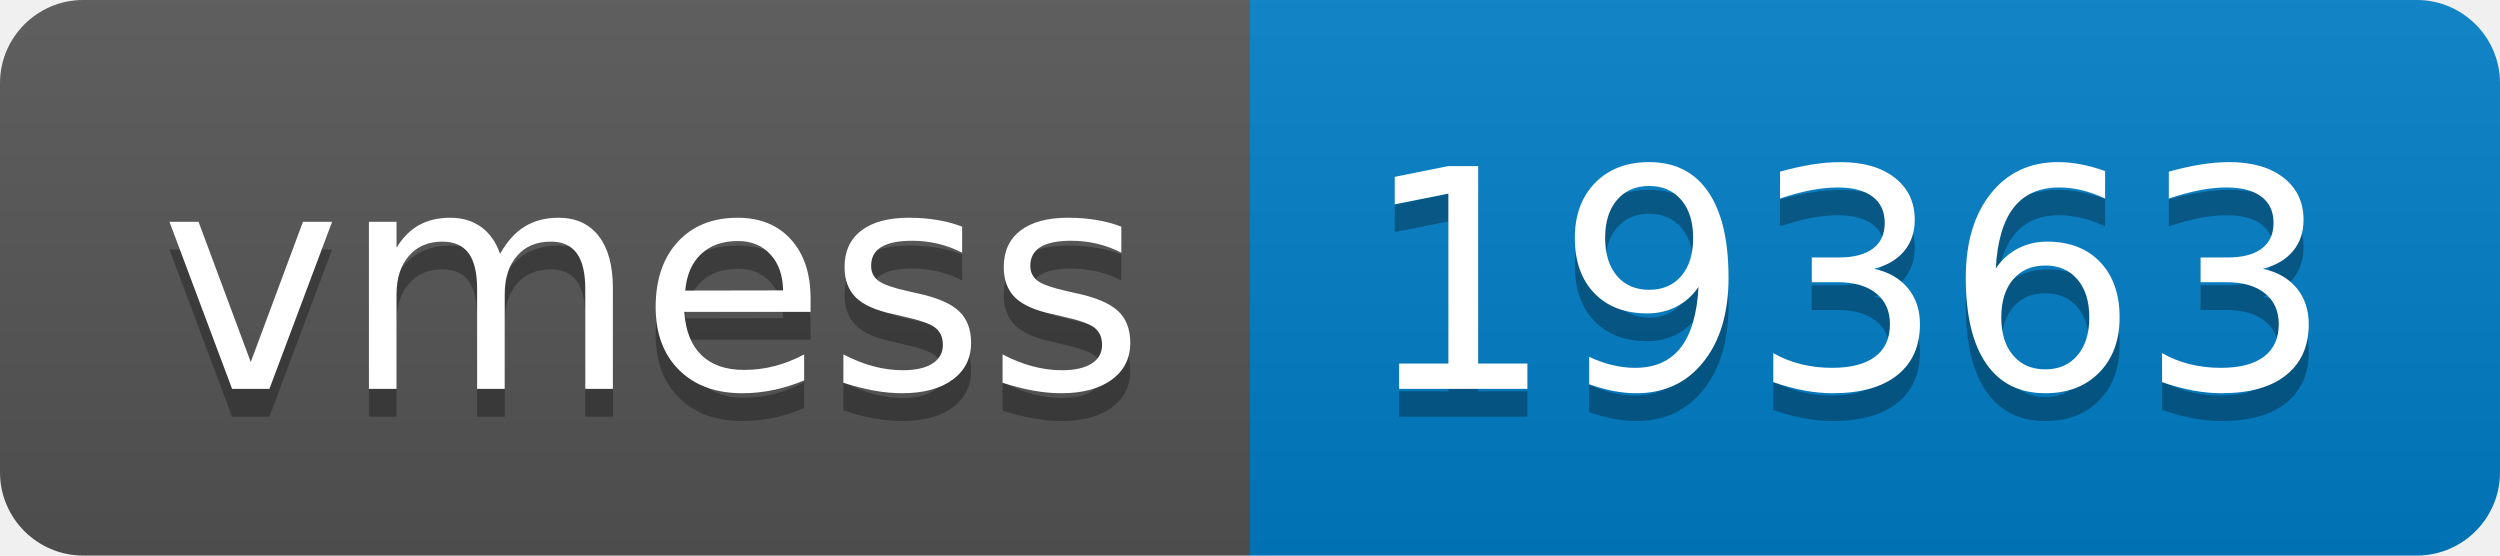
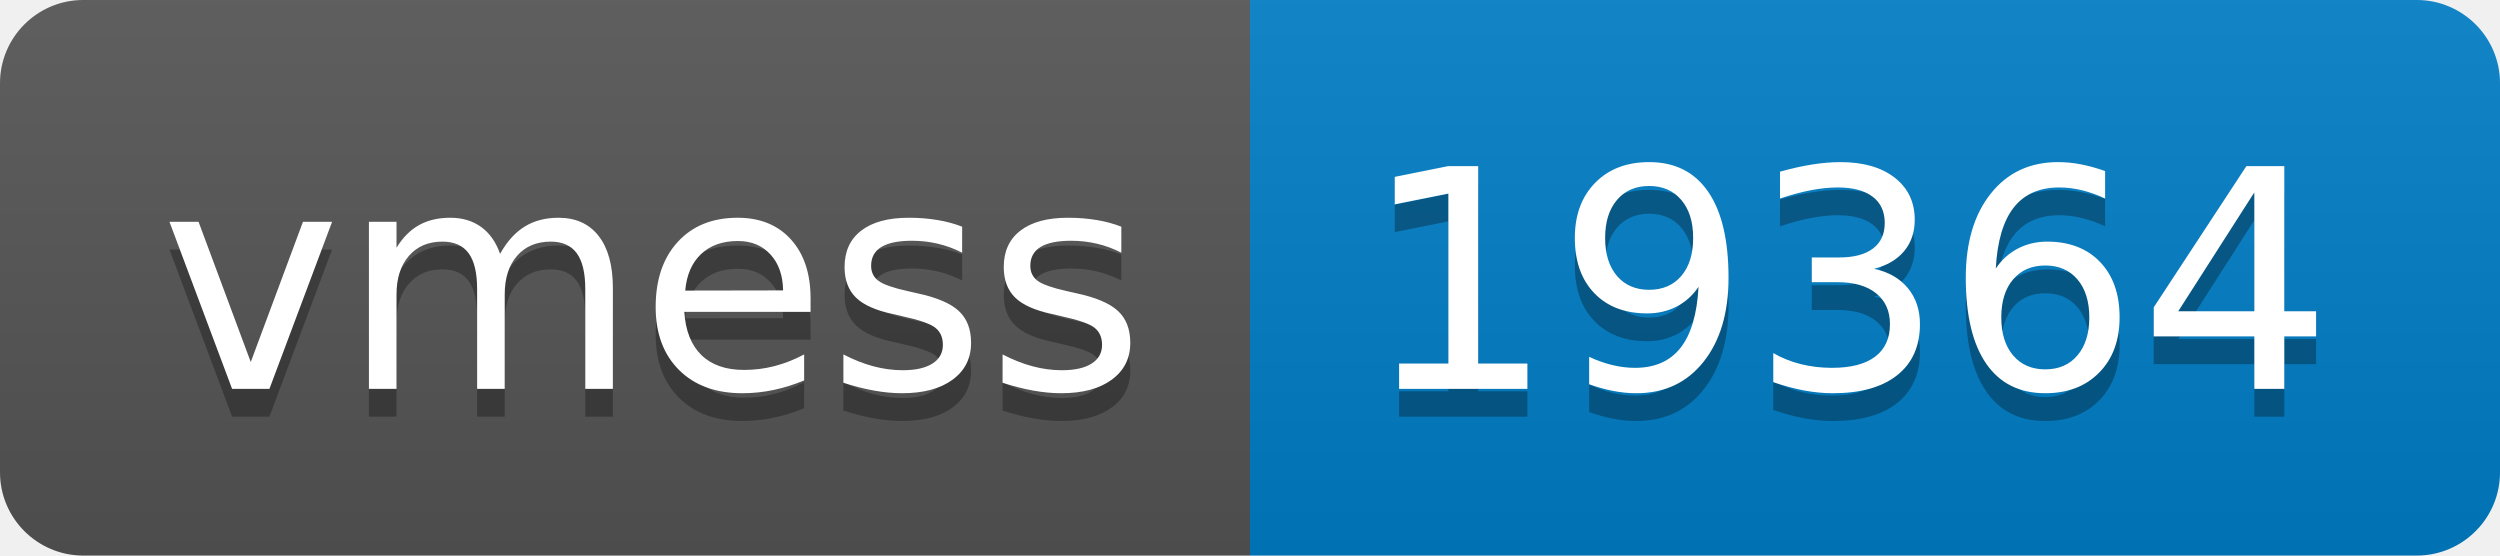
- <svg xmlns="http://www.w3.org/2000/svg" width="90" height="20" role="img" aria-label="vmess: 19363">
+ <svg xmlns="http://www.w3.org/2000/svg" width="90" height="20" role="img" aria-label="vmess: 19364">
  <linearGradient id="s" x2="0" y2="100%">
    <stop offset="0" stop-color="#bbb" stop-opacity=".1" />
    <stop offset="1" stop-opacity=".1" />
  </linearGradient>
  <clipPath id="r">
    <rect width="90" height="20" rx="3" fill="#fff" />
  </clipPath>
  <g clip-path="url(#r)">
    <rect width="45" height="20" fill="#555" />
    <rect x="45" width="45" height="20" fill="#007ec6" />
    <rect width="90" height="20" fill="url(#s)" />
  </g>
  <g fill="#fff" text-anchor="middle" font-family="Verdana,Geneva,DejaVu Sans,sans-serif" text-rendering="geometricPrecision" font-size="110">
    <text aria-hidden="true" x="235" y="150" fill="#010101" fill-opacity=".3" transform="scale(.1)" textLength="350">vmess</text>
    <text x="235" y="140" transform="scale(.1)" fill="#fff" textLength="350">vmess</text>
-     <text aria-hidden="true" x="665" y="150" fill="#010101" fill-opacity=".3" transform="scale(.1)" textLength="350">19363</text>
-     <text x="665" y="140" transform="scale(.1)" fill="#fff" textLength="350">19363</text>
+     <text aria-hidden="true" x="665" y="150" fill="#010101" fill-opacity=".3" transform="scale(.1)" textLength="350">19364</text>
+     <text x="665" y="140" transform="scale(.1)" fill="#fff" textLength="350">19364</text>
  </g>
</svg>
